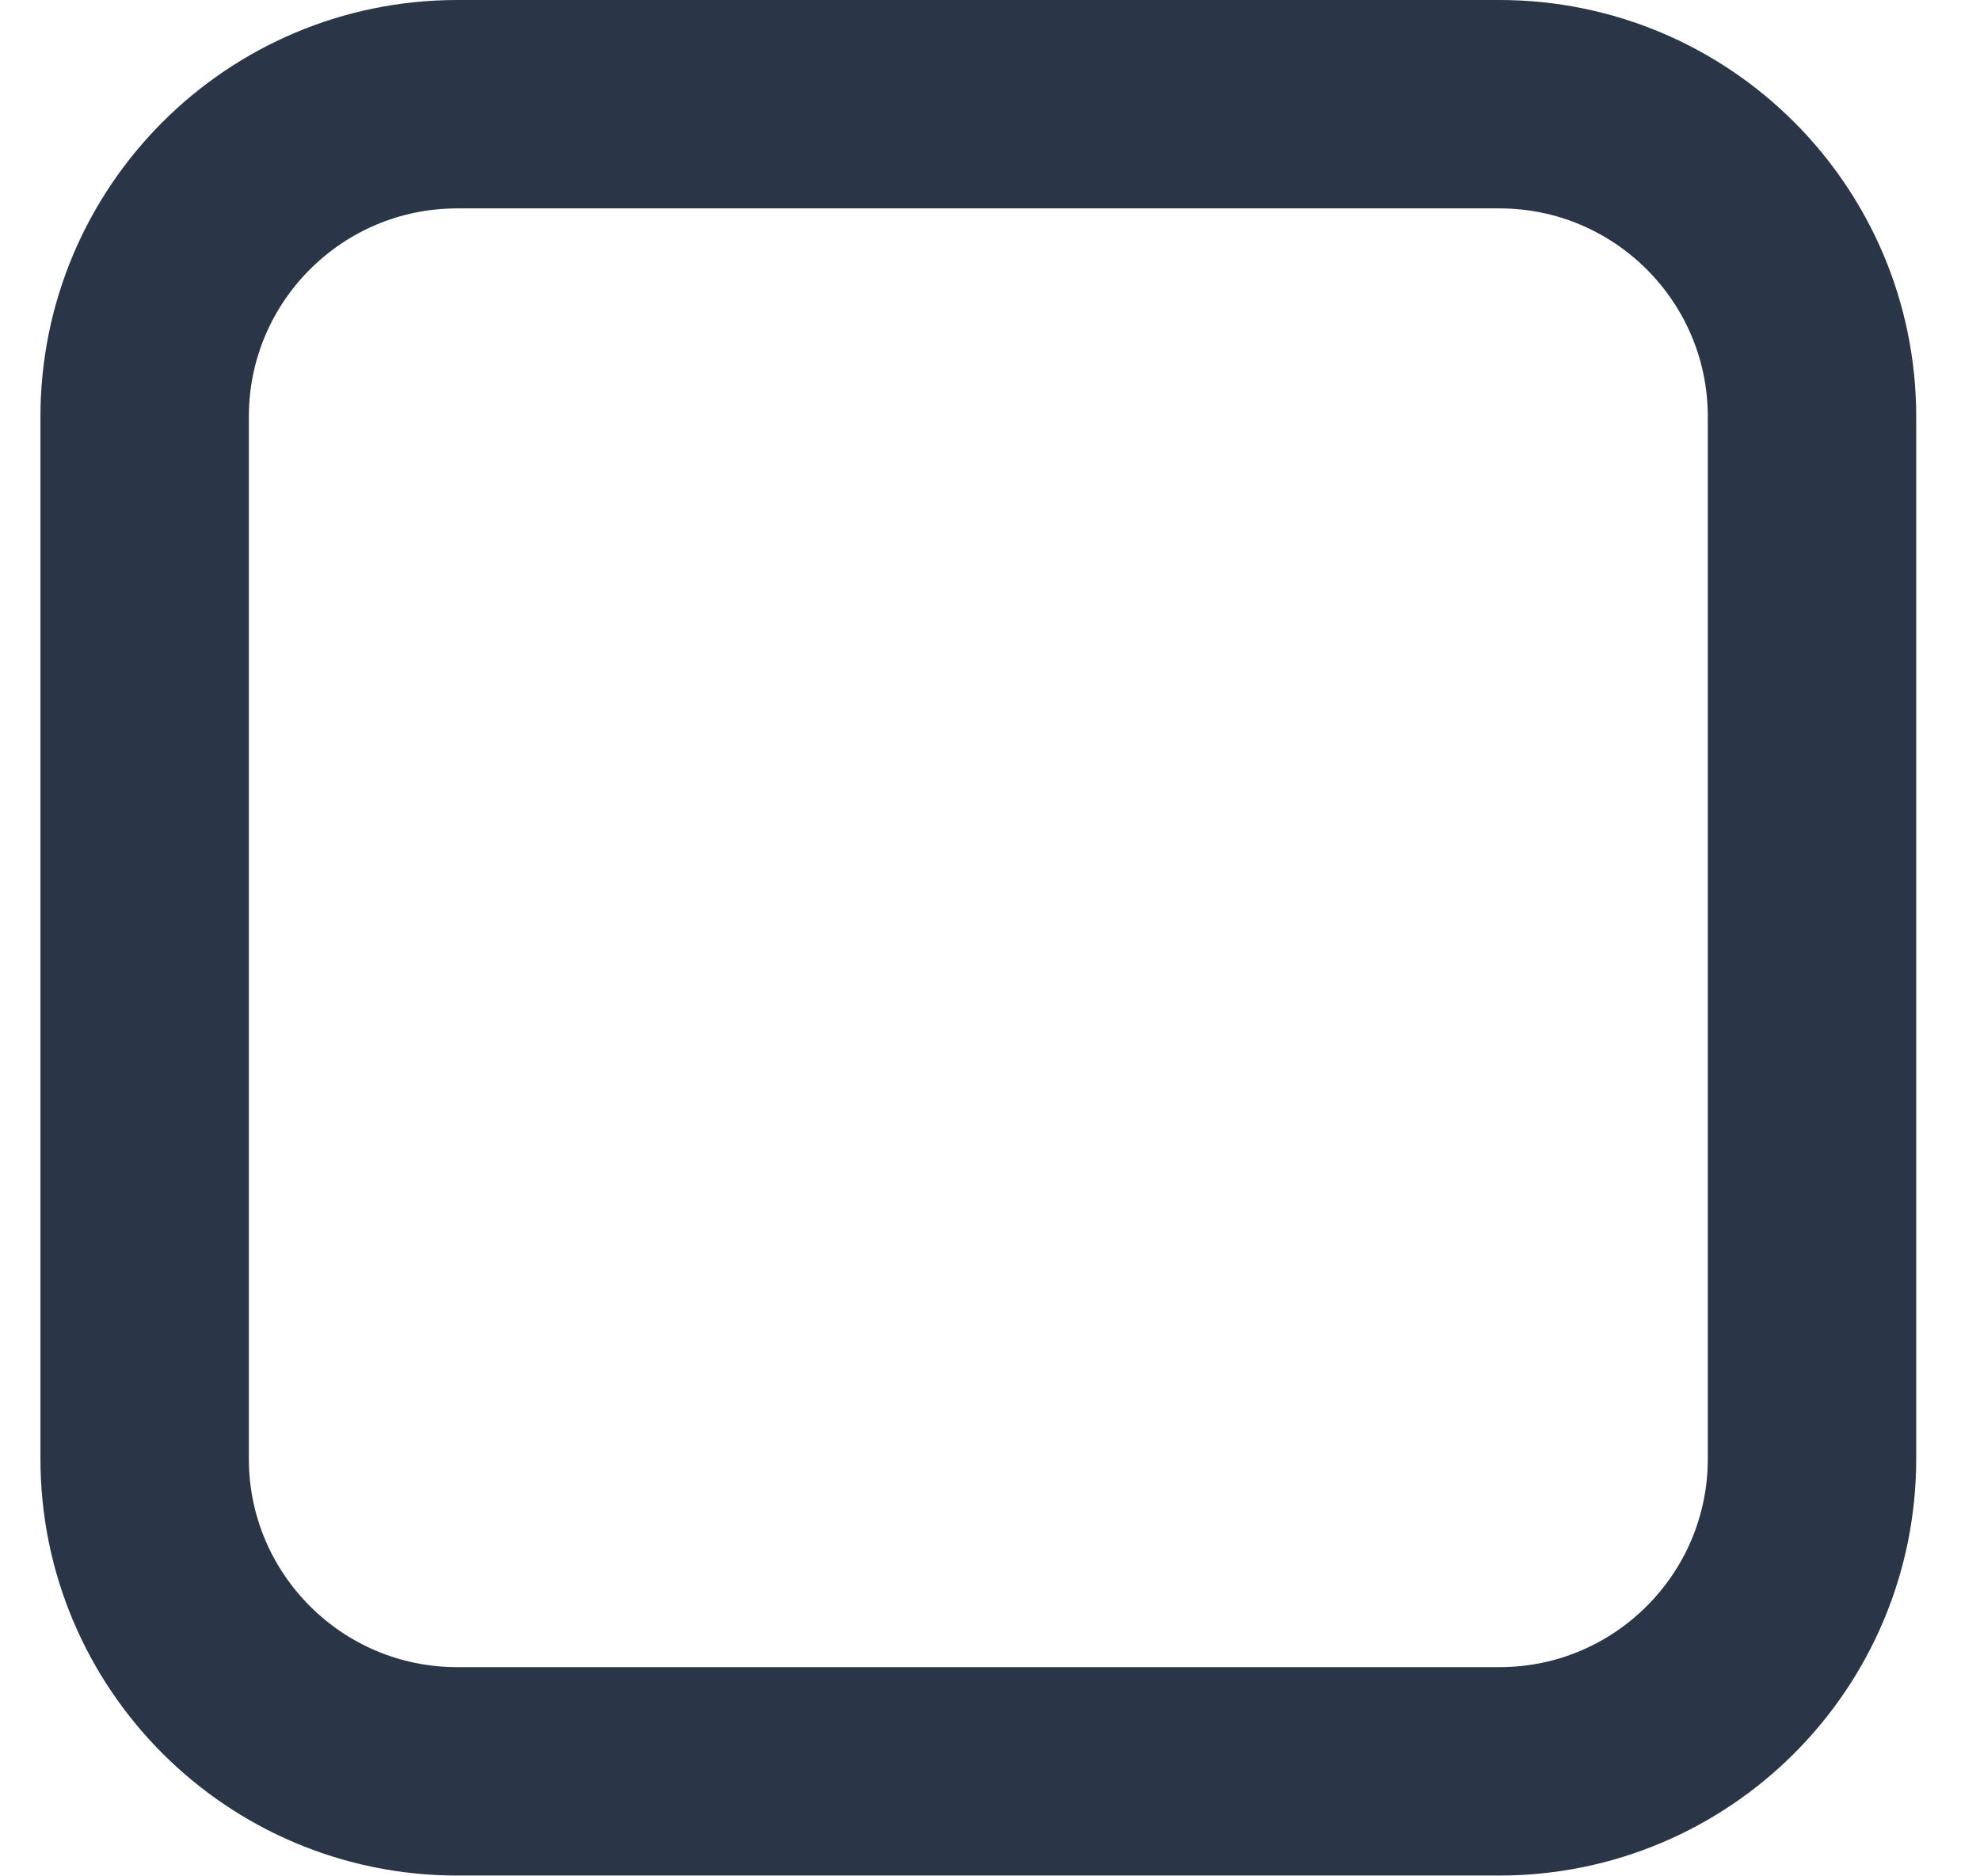
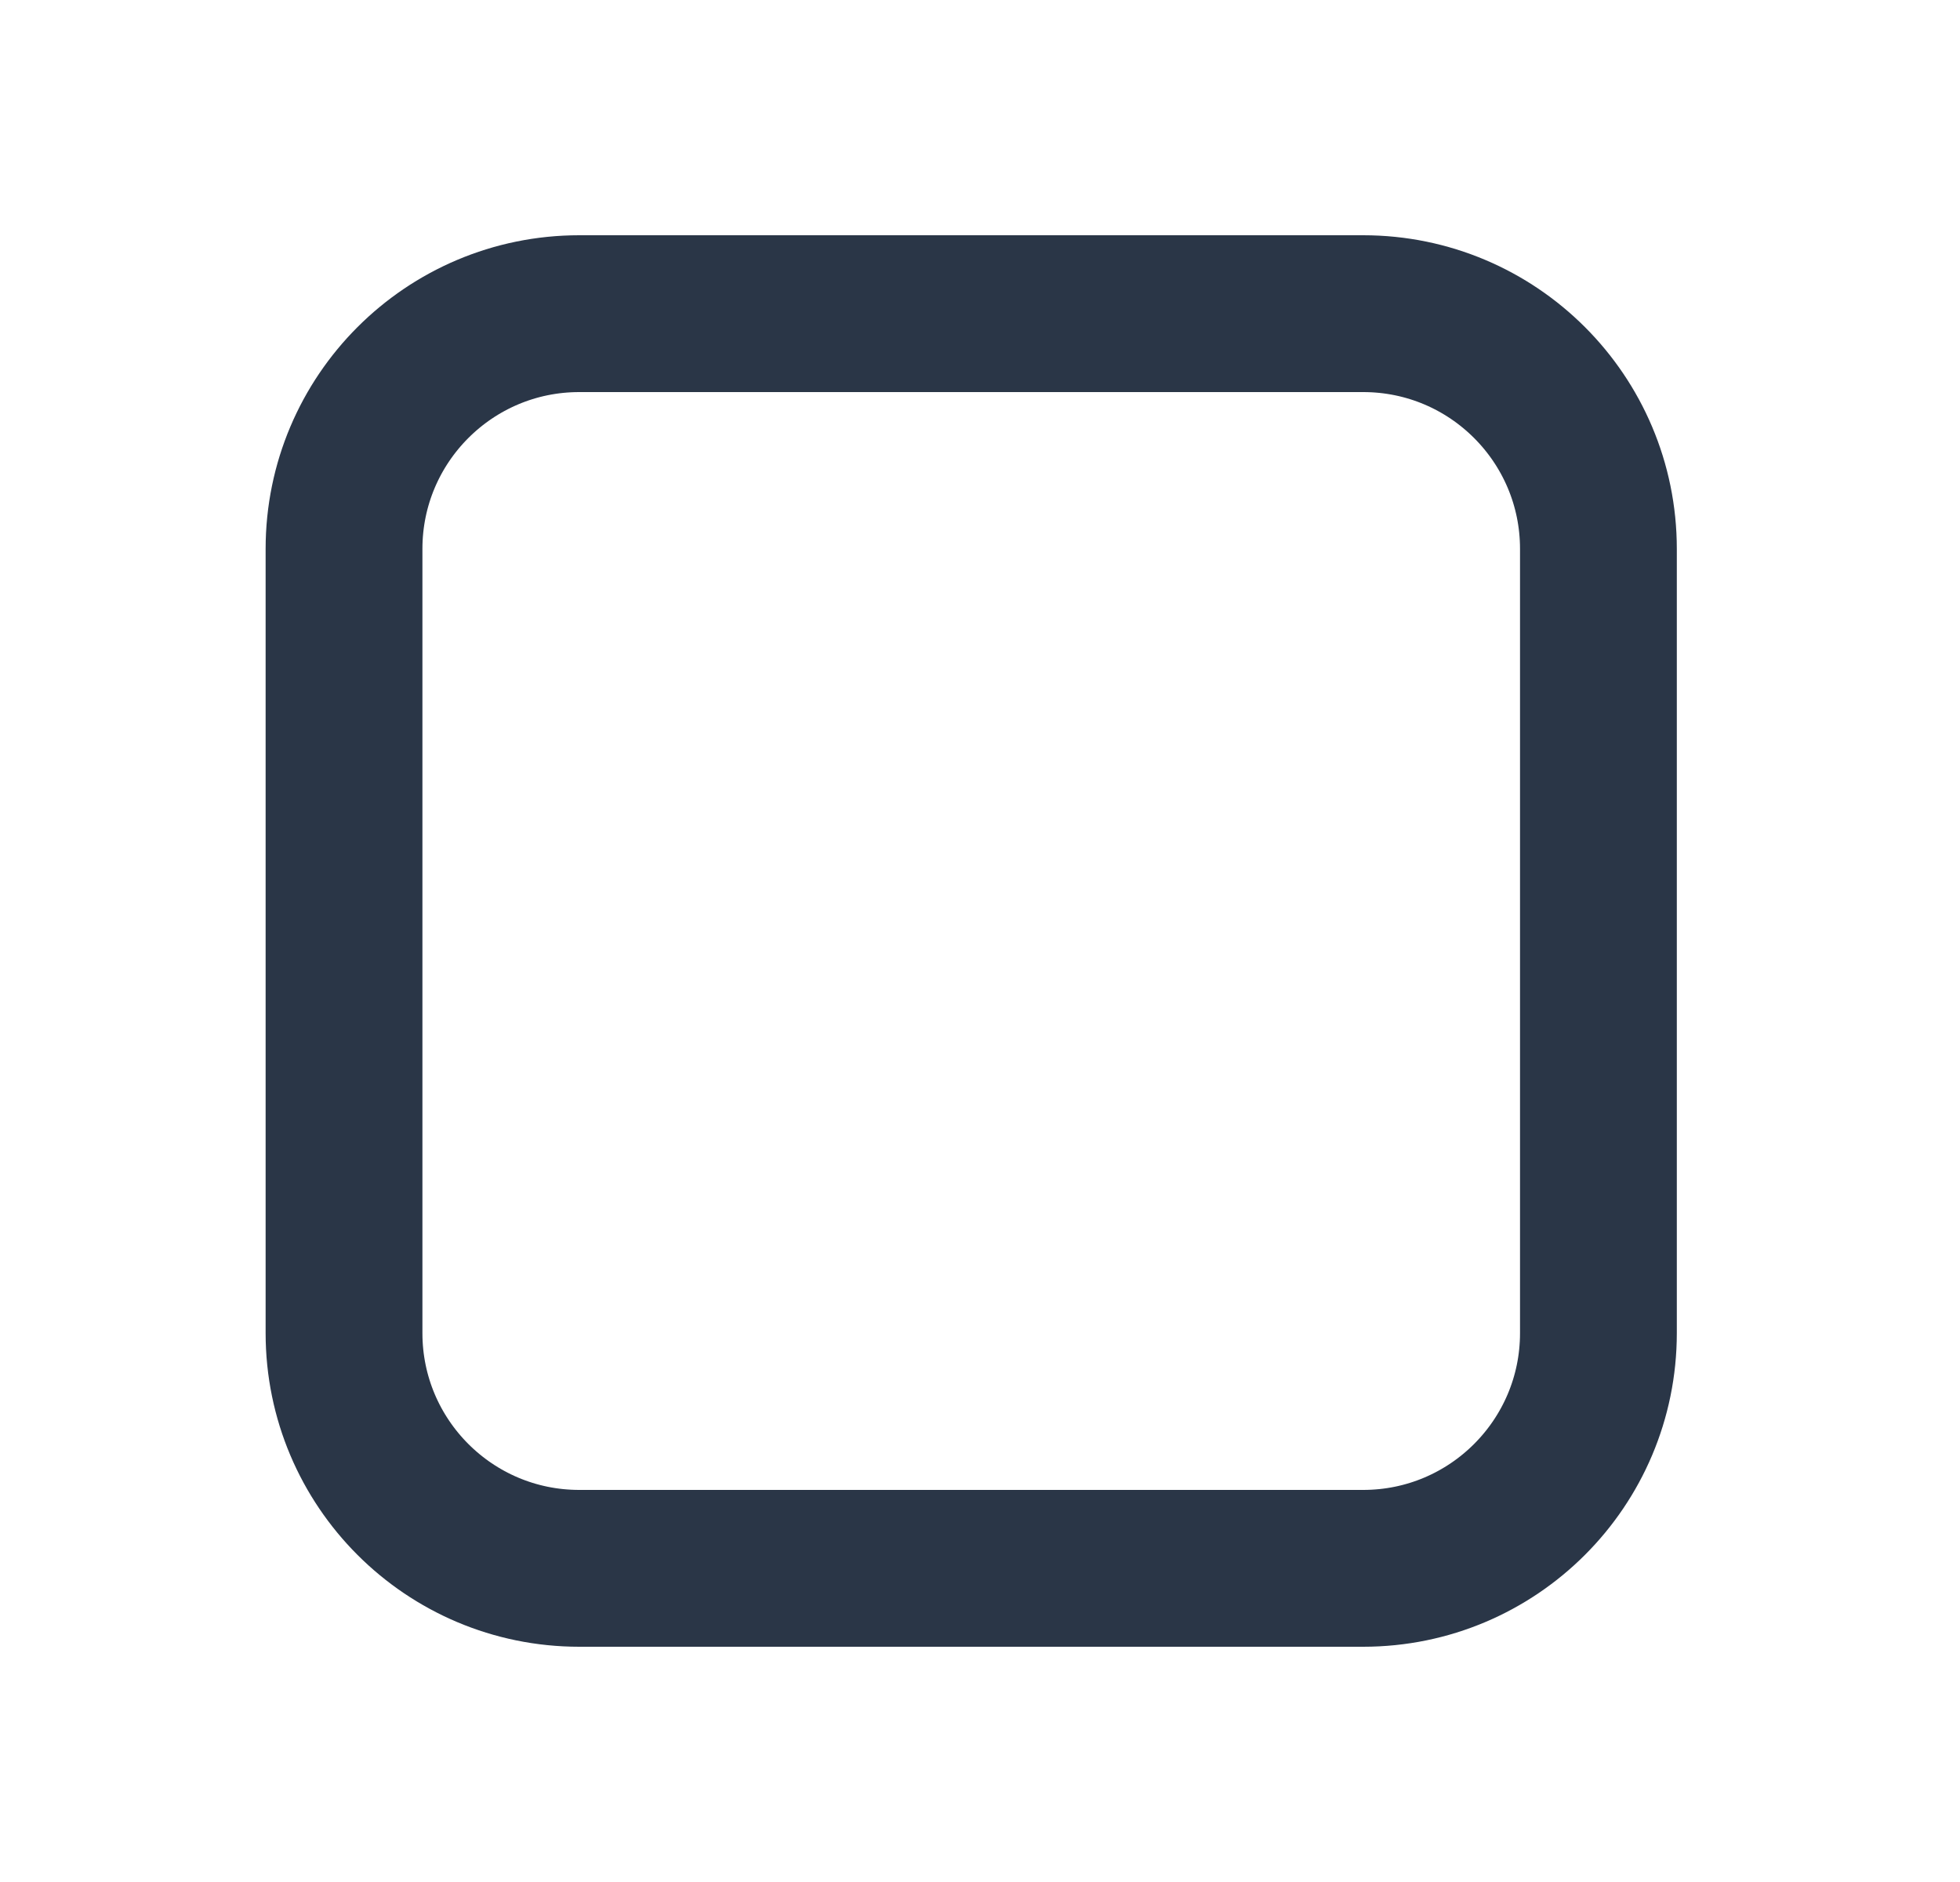
- <svg xmlns="http://www.w3.org/2000/svg" width="19" height="18" viewBox="0 0 19 18" fill="none">
-   <rect x="1.388" y="1" width="16" height="16" rx="3" stroke="#2A3647" stroke-width="2" />
+ <svg xmlns="http://www.w3.org/2000/svg" width="25" height="24" viewBox="0 0 25 24" fill="none">
+   <rect x="4.388" y="4" width="16" height="16" rx="3" stroke="#2A3647" stroke-width="2" />
</svg>
